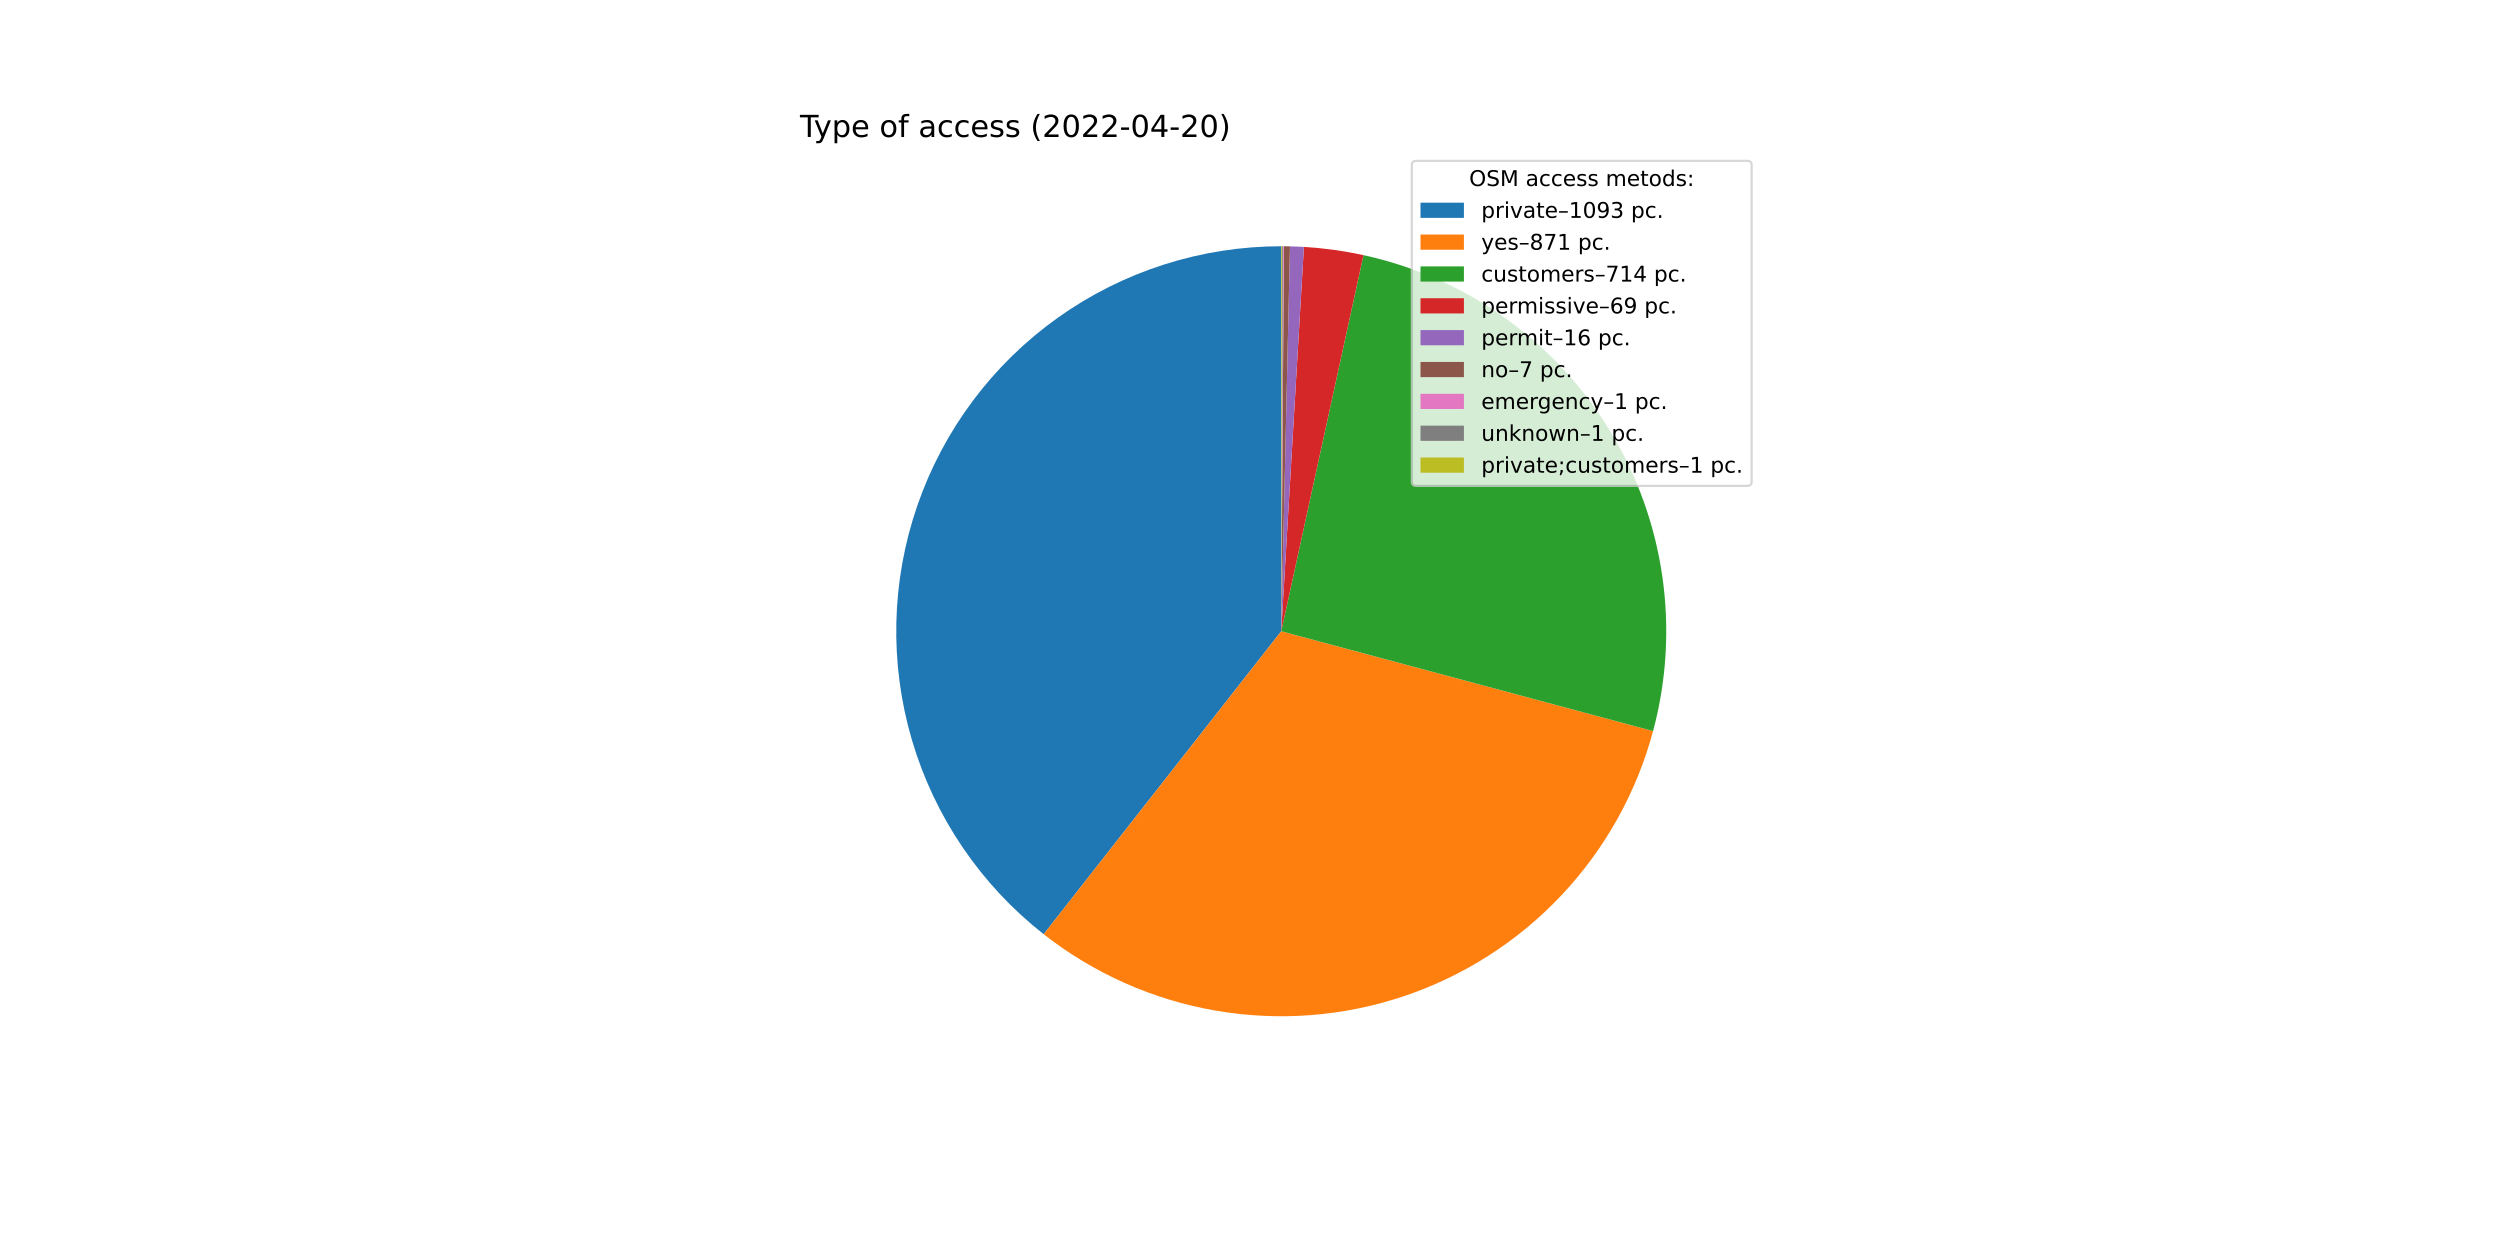
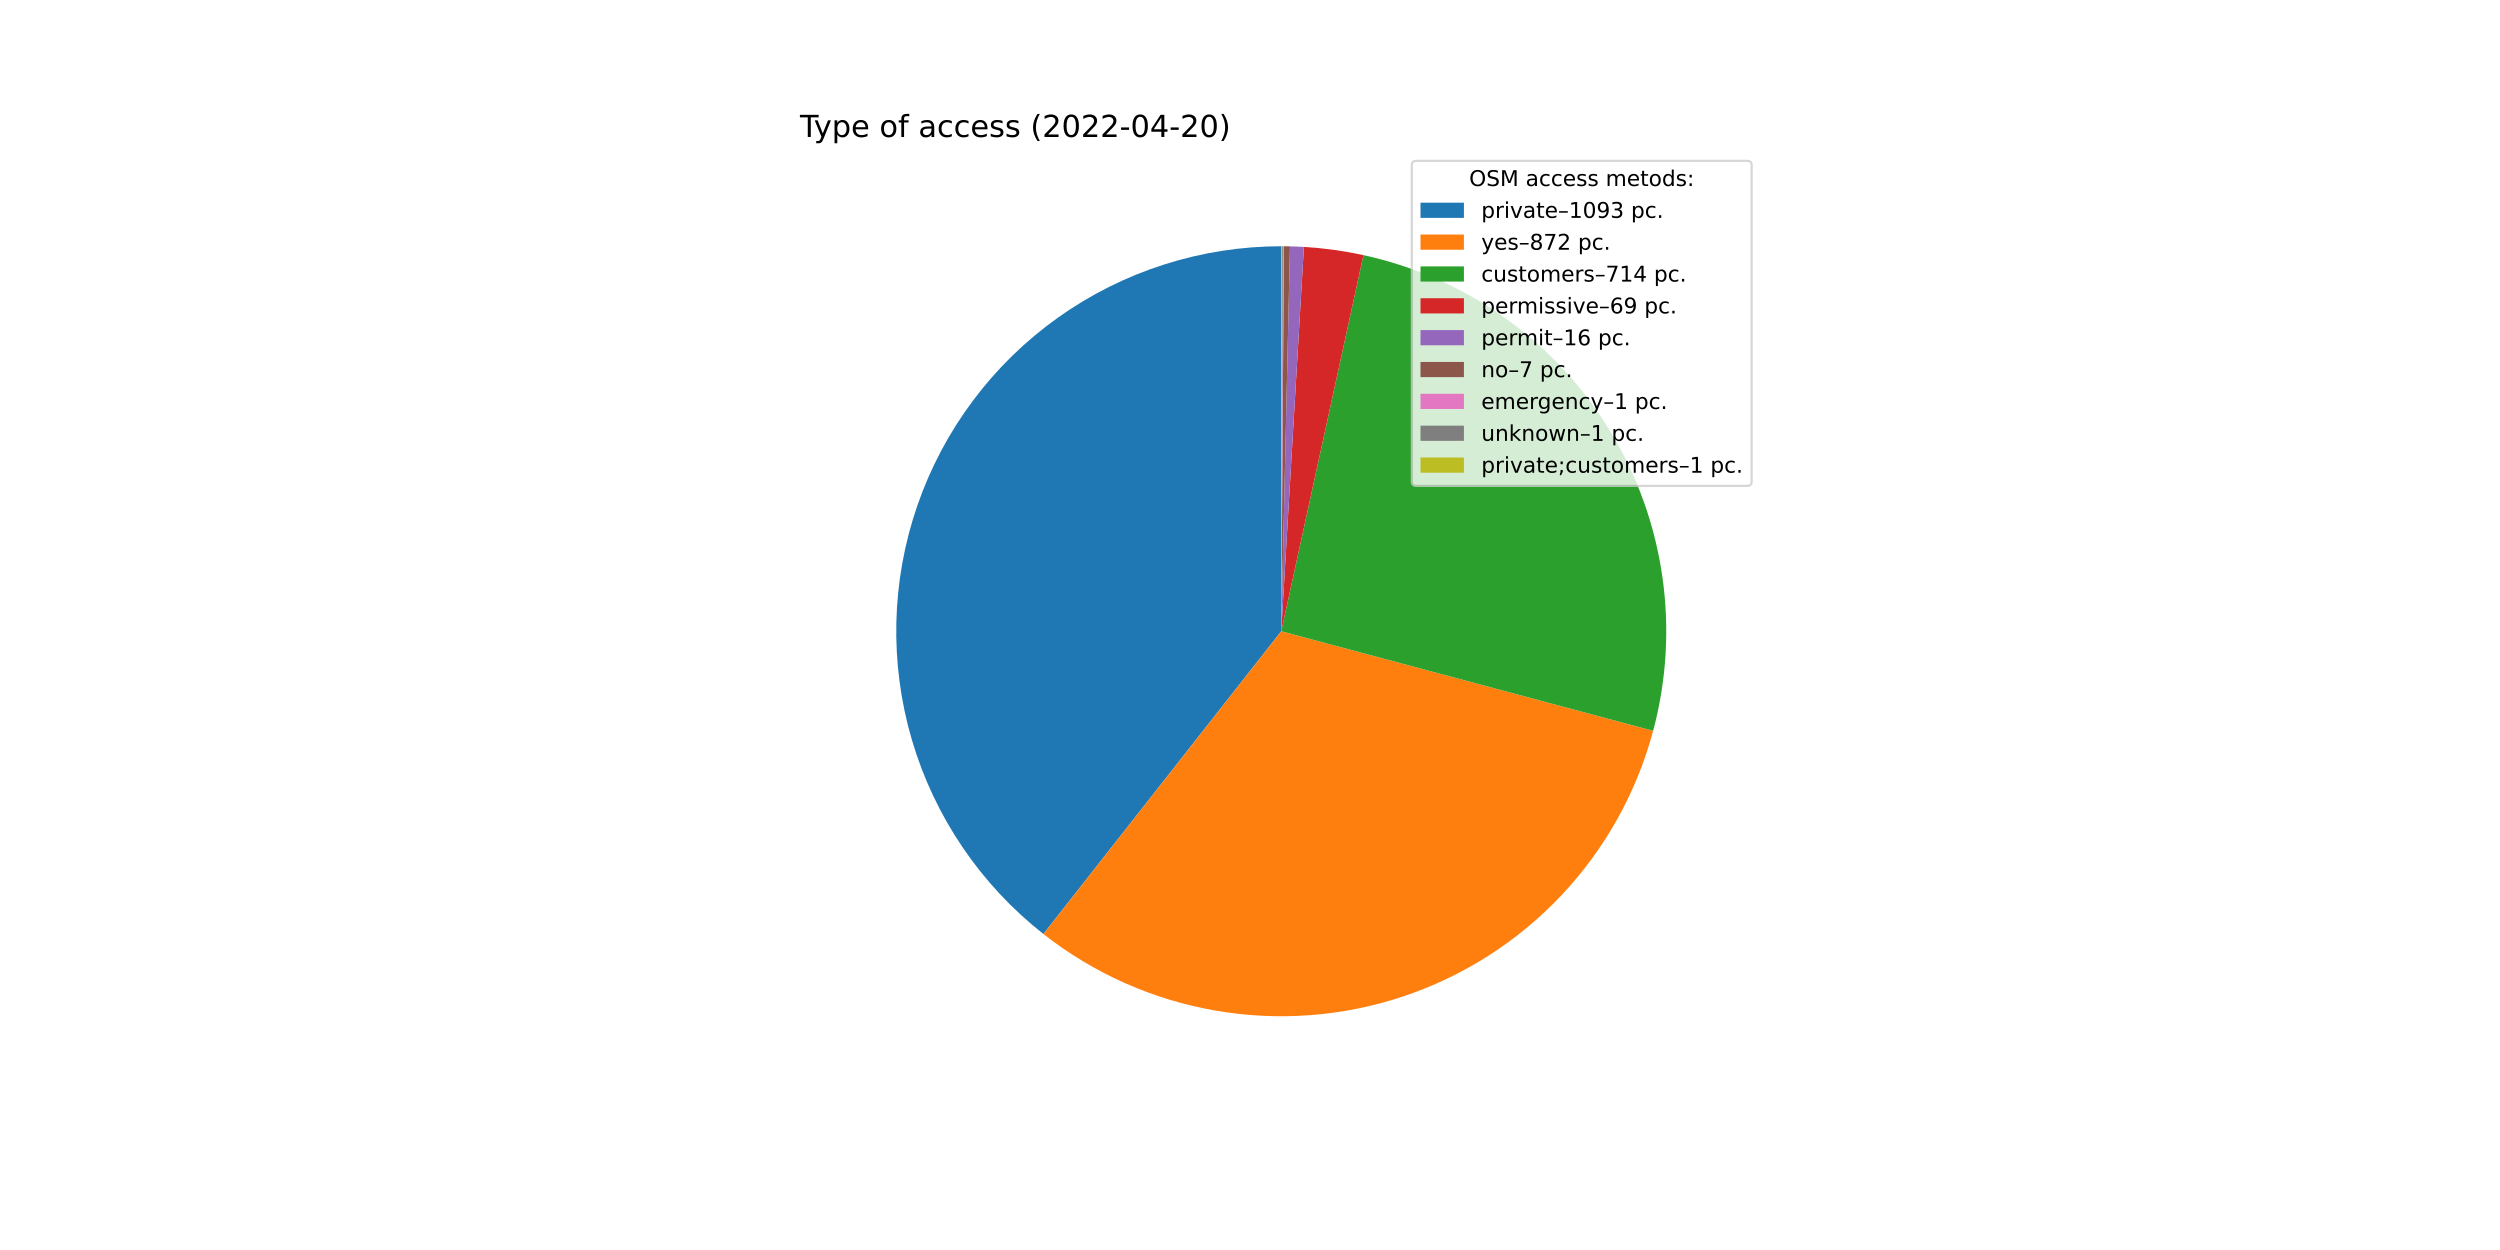
<svg xmlns="http://www.w3.org/2000/svg" xmlns:xlink="http://www.w3.org/1999/xlink" width="1152pt" height="576pt" viewBox="0 0 1152 576" version="1.1">
  <defs>
    <style type="text/css">*{stroke-linejoin: round; stroke-linecap: butt}</style>
  </defs>
  <g id="figure_1">
    <g id="patch_1">
      <path d="M 0 576  L 1152 576  L 1152 0  L 0 0  z " style="fill: #ffffff" />
    </g>
    <g id="axes_1">
      <g id="patch_2">
-         <path d="M 590.4 113.472  C 553.497 113.472 517.497 124.987 487.444 146.403  C 457.39 167.819 434.755 198.089 422.709 232.971  C 410.664 267.853 409.796 305.639 420.23 341.037  C 430.663 376.435 451.886 407.71 480.925 430.483  L 590.4 290.88  L 590.4 113.472  z " style="fill: #1f77b4" />
+         <path d="M 590.4 113.472  C 553.51 113.472 517.523 124.978 487.476 146.38  C 457.429 167.782 434.792 198.032 422.735 232.896  C 410.678 267.76 409.79 305.531 420.196 340.923  C 430.602 376.315 451.792 407.595 480.801 430.385  L 590.4 290.88  L 590.4 113.472  z " style="fill: #1f77b4" />
      </g>
      <g id="patch_3">
-         <path d="M 480.925 430.483  C 504 448.578 531.206 460.673 560.099 465.681  C 588.993 470.69 618.682 468.457 646.501 459.184  C 674.321 449.911 699.412 433.883 719.521 412.541  C 739.631 391.198 754.138 365.199 761.741 336.877  L 590.4 290.88  L 480.925 430.483  z " style="fill: #ff7f0e" />
+         <path d="M 480.801 430.385  C 503.878 448.515 531.098 460.639 560.011 465.666  C 588.925 470.693 618.639 468.468 646.482 459.191  C 674.324 449.913 699.434 433.871 719.554 412.506  C 739.674 391.141 754.181 365.113 761.772 336.764  L 590.4 290.88  L 480.801 430.385  z " style="fill: #ff7f0e" />
      </g>
      <g id="patch_4">
-         <path d="M 761.741 336.877  C 767.964 313.699 769.419 289.498 766.018 265.741  C 762.617 241.984 754.431 219.162 741.956 198.661  C 729.481 178.159 712.974 160.4 693.438 146.461  C 673.902 132.523 651.739 122.692 628.294 117.566  L 590.4 290.88  L 761.741 336.877  z " style="fill: #2ca02c" />
+         <path d="M 761.772 336.764  C 767.976 313.59 769.417 289.397 766.005 265.65  C 762.593 241.904 754.4 219.094 741.922 198.605  C 729.444 178.115 712.938 160.368 693.406 146.438  C 673.874 132.509 651.717 122.686 628.28 117.563  L 590.4 290.88  L 761.772 336.764  z " style="fill: #2ca02c" />
      </g>
      <g id="patch_5">
-         <path d="M 628.294 117.566  C 623.777 116.579 619.224 115.768 614.644 115.136  C 610.064 114.505 605.461 114.052 600.845 113.78  L 590.4 290.88  L 628.294 117.566  z " style="fill: #d62728" />
+         <path d="M 628.28 117.563  C 623.765 116.576 619.213 115.766 614.635 115.135  C 610.057 114.504 605.455 114.052 600.842 113.78  L 590.4 290.88  L 628.28 117.563  z " style="fill: #d62728" />
      </g>
      <g id="patch_6">
-         <path d="M 600.845 113.78  C 599.775 113.717 598.705 113.663 597.634 113.62  C 596.563 113.576 595.491 113.542 594.419 113.518  L 590.4 290.88  L 600.845 113.78  z " style="fill: #9467bd" />
+         <path d="M 600.842 113.78  C 599.772 113.716 598.702 113.663 597.631 113.619  C 596.56 113.576 595.489 113.542 594.418 113.518  L 590.4 290.88  L 600.842 113.78  z " style="fill: #9467bd" />
      </g>
      <g id="patch_7">
-         <path d="M 594.419 113.518  C 593.951 113.507 593.482 113.498 593.013 113.491  C 592.544 113.484 592.075 113.479 591.606 113.476  L 590.4 290.88  L 594.419 113.518  z " style="fill: #8c564b" />
+         <path d="M 594.418 113.518  C 593.949 113.507 593.481 113.498 593.012 113.491  C 592.543 113.484 592.074 113.479 591.606 113.476  L 590.4 290.88  L 594.418 113.518  z " style="fill: #8c564b" />
      </g>
      <g id="patch_8">
        <path d="M 591.606 113.476  C 591.539 113.476 591.472 113.475 591.405 113.475  C 591.338 113.474 591.271 113.474 591.204 113.474  L 590.4 290.88  L 591.606 113.476  z " style="fill: #e377c2" />
      </g>
      <g id="patch_9">
        <path d="M 591.204 113.474  C 591.137 113.474 591.07 113.473 591.003 113.473  C 590.936 113.473 590.869 113.473 590.802 113.472  L 590.4 290.88  L 591.204 113.474  z " style="fill: #7f7f7f" />
      </g>
      <g id="patch_10">
        <path d="M 590.802 113.472  C 590.735 113.472 590.668 113.472 590.601 113.472  C 590.534 113.472 590.467 113.472 590.4 113.472  L 590.4 290.88  L 590.802 113.472  z " style="fill: #bcbd22" />
      </g>
      <g id="matplotlib.axis_1" />
      <g id="matplotlib.axis_2" />
      <g id="text_1">
        <g transform="translate(368.64 63.12)scale(0.14 -0.14)">
          <defs>
            <path id="DejaVuSans-54" d="M -19 4666  L 3928 4666  L 3928 4134  L 2272 4134  L 2272 0  L 1638 0  L 1638 4134  L -19 4134  L -19 4666  z " transform="scale(0.015625)" />
            <path id="DejaVuSans-79" d="M 2059 -325  Q 1816 -950 1584 -1140  Q 1353 -1331 966 -1331  L 506 -1331  L 506 -850  L 844 -850  Q 1081 -850 1212 -737  Q 1344 -625 1503 -206  L 1606 56  L 191 3500  L 800 3500  L 1894 763  L 2988 3500  L 3597 3500  L 2059 -325  z " transform="scale(0.015625)" />
            <path id="DejaVuSans-70" d="M 1159 525  L 1159 -1331  L 581 -1331  L 581 3500  L 1159 3500  L 1159 2969  Q 1341 3281 1617 3432  Q 1894 3584 2278 3584  Q 2916 3584 3314 3078  Q 3713 2572 3713 1747  Q 3713 922 3314 415  Q 2916 -91 2278 -91  Q 1894 -91 1617 61  Q 1341 213 1159 525  z M 3116 1747  Q 3116 2381 2855 2742  Q 2594 3103 2138 3103  Q 1681 3103 1420 2742  Q 1159 2381 1159 1747  Q 1159 1113 1420 752  Q 1681 391 2138 391  Q 2594 391 2855 752  Q 3116 1113 3116 1747  z " transform="scale(0.015625)" />
            <path id="DejaVuSans-65" d="M 3597 1894  L 3597 1613  L 953 1613  Q 991 1019 1311 708  Q 1631 397 2203 397  Q 2534 397 2845 478  Q 3156 559 3463 722  L 3463 178  Q 3153 47 2828 -22  Q 2503 -91 2169 -91  Q 1331 -91 842 396  Q 353 884 353 1716  Q 353 2575 817 3079  Q 1281 3584 2069 3584  Q 2775 3584 3186 3129  Q 3597 2675 3597 1894  z M 3022 2063  Q 3016 2534 2758 2815  Q 2500 3097 2075 3097  Q 1594 3097 1305 2825  Q 1016 2553 972 2059  L 3022 2063  z " transform="scale(0.015625)" />
            <path id="DejaVuSans-20" transform="scale(0.015625)" />
            <path id="DejaVuSans-6f" d="M 1959 3097  Q 1497 3097 1228 2736  Q 959 2375 959 1747  Q 959 1119 1226 758  Q 1494 397 1959 397  Q 2419 397 2687 759  Q 2956 1122 2956 1747  Q 2956 2369 2687 2733  Q 2419 3097 1959 3097  z M 1959 3584  Q 2709 3584 3137 3096  Q 3566 2609 3566 1747  Q 3566 888 3137 398  Q 2709 -91 1959 -91  Q 1206 -91 779 398  Q 353 888 353 1747  Q 353 2609 779 3096  Q 1206 3584 1959 3584  z " transform="scale(0.015625)" />
            <path id="DejaVuSans-66" d="M 2375 4863  L 2375 4384  L 1825 4384  Q 1516 4384 1395 4259  Q 1275 4134 1275 3809  L 1275 3500  L 2222 3500  L 2222 3053  L 1275 3053  L 1275 0  L 697 0  L 697 3053  L 147 3053  L 147 3500  L 697 3500  L 697 3744  Q 697 4328 969 4595  Q 1241 4863 1831 4863  L 2375 4863  z " transform="scale(0.015625)" />
            <path id="DejaVuSans-61" d="M 2194 1759  Q 1497 1759 1228 1600  Q 959 1441 959 1056  Q 959 750 1161 570  Q 1363 391 1709 391  Q 2188 391 2477 730  Q 2766 1069 2766 1631  L 2766 1759  L 2194 1759  z M 3341 1997  L 3341 0  L 2766 0  L 2766 531  Q 2569 213 2275 61  Q 1981 -91 1556 -91  Q 1019 -91 701 211  Q 384 513 384 1019  Q 384 1609 779 1909  Q 1175 2209 1959 2209  L 2766 2209  L 2766 2266  Q 2766 2663 2505 2880  Q 2244 3097 1772 3097  Q 1472 3097 1187 3025  Q 903 2953 641 2809  L 641 3341  Q 956 3463 1253 3523  Q 1550 3584 1831 3584  Q 2591 3584 2966 3190  Q 3341 2797 3341 1997  z " transform="scale(0.015625)" />
            <path id="DejaVuSans-63" d="M 3122 3366  L 3122 2828  Q 2878 2963 2633 3030  Q 2388 3097 2138 3097  Q 1578 3097 1268 2742  Q 959 2388 959 1747  Q 959 1106 1268 751  Q 1578 397 2138 397  Q 2388 397 2633 464  Q 2878 531 3122 666  L 3122 134  Q 2881 22 2623 -34  Q 2366 -91 2075 -91  Q 1284 -91 818 406  Q 353 903 353 1747  Q 353 2603 823 3093  Q 1294 3584 2113 3584  Q 2378 3584 2631 3529  Q 2884 3475 3122 3366  z " transform="scale(0.015625)" />
            <path id="DejaVuSans-73" d="M 2834 3397  L 2834 2853  Q 2591 2978 2328 3040  Q 2066 3103 1784 3103  Q 1356 3103 1142 2972  Q 928 2841 928 2578  Q 928 2378 1081 2264  Q 1234 2150 1697 2047  L 1894 2003  Q 2506 1872 2764 1633  Q 3022 1394 3022 966  Q 3022 478 2636 193  Q 2250 -91 1575 -91  Q 1294 -91 989 -36  Q 684 19 347 128  L 347 722  Q 666 556 975 473  Q 1284 391 1588 391  Q 1994 391 2212 530  Q 2431 669 2431 922  Q 2431 1156 2273 1281  Q 2116 1406 1581 1522  L 1381 1569  Q 847 1681 609 1914  Q 372 2147 372 2553  Q 372 3047 722 3315  Q 1072 3584 1716 3584  Q 2034 3584 2315 3537  Q 2597 3491 2834 3397  z " transform="scale(0.015625)" />
            <path id="DejaVuSans-28" d="M 1984 4856  Q 1566 4138 1362 3434  Q 1159 2731 1159 2009  Q 1159 1288 1364 580  Q 1569 -128 1984 -844  L 1484 -844  Q 1016 -109 783 600  Q 550 1309 550 2009  Q 550 2706 781 3412  Q 1013 4119 1484 4856  L 1984 4856  z " transform="scale(0.015625)" />
            <path id="DejaVuSans-32" d="M 1228 531  L 3431 531  L 3431 0  L 469 0  L 469 531  Q 828 903 1448 1529  Q 2069 2156 2228 2338  Q 2531 2678 2651 2914  Q 2772 3150 2772 3378  Q 2772 3750 2511 3984  Q 2250 4219 1831 4219  Q 1534 4219 1204 4116  Q 875 4013 500 3803  L 500 4441  Q 881 4594 1212 4672  Q 1544 4750 1819 4750  Q 2544 4750 2975 4387  Q 3406 4025 3406 3419  Q 3406 3131 3298 2873  Q 3191 2616 2906 2266  Q 2828 2175 2409 1742  Q 1991 1309 1228 531  z " transform="scale(0.015625)" />
            <path id="DejaVuSans-30" d="M 2034 4250  Q 1547 4250 1301 3770  Q 1056 3291 1056 2328  Q 1056 1369 1301 889  Q 1547 409 2034 409  Q 2525 409 2770 889  Q 3016 1369 3016 2328  Q 3016 3291 2770 3770  Q 2525 4250 2034 4250  z M 2034 4750  Q 2819 4750 3233 4129  Q 3647 3509 3647 2328  Q 3647 1150 3233 529  Q 2819 -91 2034 -91  Q 1250 -91 836 529  Q 422 1150 422 2328  Q 422 3509 836 4129  Q 1250 4750 2034 4750  z " transform="scale(0.015625)" />
            <path id="DejaVuSans-2d" d="M 313 2009  L 1997 2009  L 1997 1497  L 313 1497  L 313 2009  z " transform="scale(0.015625)" />
            <path id="DejaVuSans-34" d="M 2419 4116  L 825 1625  L 2419 1625  L 2419 4116  z M 2253 4666  L 3047 4666  L 3047 1625  L 3713 1625  L 3713 1100  L 3047 1100  L 3047 0  L 2419 0  L 2419 1100  L 313 1100  L 313 1709  L 2253 4666  z " transform="scale(0.015625)" />
            <path id="DejaVuSans-29" d="M 513 4856  L 1013 4856  Q 1481 4119 1714 3412  Q 1947 2706 1947 2009  Q 1947 1309 1714 600  Q 1481 -109 1013 -844  L 513 -844  Q 928 -128 1133 580  Q 1338 1288 1338 2009  Q 1338 2731 1133 3434  Q 928 4138 513 4856  z " transform="scale(0.015625)" />
          </defs>
          <use xlink:href="#DejaVuSans-54" />
          <use xlink:href="#DejaVuSans-79" x="45.459" />
          <use xlink:href="#DejaVuSans-70" x="104.639" />
          <use xlink:href="#DejaVuSans-65" x="168.115" />
          <use xlink:href="#DejaVuSans-20" x="229.639" />
          <use xlink:href="#DejaVuSans-6f" x="261.426" />
          <use xlink:href="#DejaVuSans-66" x="322.607" />
          <use xlink:href="#DejaVuSans-20" x="357.812" />
          <use xlink:href="#DejaVuSans-61" x="389.6" />
          <use xlink:href="#DejaVuSans-63" x="450.879" />
          <use xlink:href="#DejaVuSans-63" x="505.859" />
          <use xlink:href="#DejaVuSans-65" x="560.84" />
          <use xlink:href="#DejaVuSans-73" x="622.363" />
          <use xlink:href="#DejaVuSans-73" x="674.463" />
          <use xlink:href="#DejaVuSans-20" x="726.562" />
          <use xlink:href="#DejaVuSans-28" x="758.35" />
          <use xlink:href="#DejaVuSans-32" x="797.363" />
          <use xlink:href="#DejaVuSans-30" x="860.986" />
          <use xlink:href="#DejaVuSans-32" x="924.609" />
          <use xlink:href="#DejaVuSans-32" x="988.232" />
          <use xlink:href="#DejaVuSans-2d" x="1051.855" />
          <use xlink:href="#DejaVuSans-30" x="1087.939" />
          <use xlink:href="#DejaVuSans-34" x="1151.562" />
          <use xlink:href="#DejaVuSans-2d" x="1215.186" />
          <use xlink:href="#DejaVuSans-32" x="1251.27" />
          <use xlink:href="#DejaVuSans-30" x="1314.893" />
          <use xlink:href="#DejaVuSans-29" x="1378.516" />
        </g>
      </g>
      <g id="legend_1">
        <g id="patch_11">
          <path d="M 652.569 223.901  L 805.16 223.901  Q 807.16 223.901 807.16 221.901  L 807.16 76.12  Q 807.16 74.12 805.16 74.12  L 652.569 74.12  Q 650.569 74.12 650.569 76.12  L 650.569 221.901  Q 650.569 223.901 652.569 223.901  z " style="fill: #ffffff; opacity: 0.8; stroke: #cccccc; stroke-linejoin: miter" />
        </g>
        <g id="text_2">
          <g transform="translate(676.9842 85.71844)scale(0.1 -0.1)">
            <defs>
              <path id="DejaVuSans-4f" d="M 2522 4238  Q 1834 4238 1429 3725  Q 1025 3213 1025 2328  Q 1025 1447 1429 934  Q 1834 422 2522 422  Q 3209 422 3611 934  Q 4013 1447 4013 2328  Q 4013 3213 3611 3725  Q 3209 4238 2522 4238  z M 2522 4750  Q 3503 4750 4090 4092  Q 4678 3434 4678 2328  Q 4678 1225 4090 567  Q 3503 -91 2522 -91  Q 1538 -91 948 565  Q 359 1222 359 2328  Q 359 3434 948 4092  Q 1538 4750 2522 4750  z " transform="scale(0.015625)" />
              <path id="DejaVuSans-53" d="M 3425 4513  L 3425 3897  Q 3066 4069 2747 4153  Q 2428 4238 2131 4238  Q 1616 4238 1336 4038  Q 1056 3838 1056 3469  Q 1056 3159 1242 3001  Q 1428 2844 1947 2747  L 2328 2669  Q 3034 2534 3370 2195  Q 3706 1856 3706 1288  Q 3706 609 3251 259  Q 2797 -91 1919 -91  Q 1588 -91 1214 -16  Q 841 59 441 206  L 441 856  Q 825 641 1194 531  Q 1563 422 1919 422  Q 2459 422 2753 634  Q 3047 847 3047 1241  Q 3047 1584 2836 1778  Q 2625 1972 2144 2069  L 1759 2144  Q 1053 2284 737 2584  Q 422 2884 422 3419  Q 422 4038 858 4394  Q 1294 4750 2059 4750  Q 2388 4750 2728 4690  Q 3069 4631 3425 4513  z " transform="scale(0.015625)" />
              <path id="DejaVuSans-4d" d="M 628 4666  L 1569 4666  L 2759 1491  L 3956 4666  L 4897 4666  L 4897 0  L 4281 0  L 4281 4097  L 3078 897  L 2444 897  L 1241 4097  L 1241 0  L 628 0  L 628 4666  z " transform="scale(0.015625)" />
              <path id="DejaVuSans-6d" d="M 3328 2828  Q 3544 3216 3844 3400  Q 4144 3584 4550 3584  Q 5097 3584 5394 3201  Q 5691 2819 5691 2113  L 5691 0  L 5113 0  L 5113 2094  Q 5113 2597 4934 2840  Q 4756 3084 4391 3084  Q 3944 3084 3684 2787  Q 3425 2491 3425 1978  L 3425 0  L 2847 0  L 2847 2094  Q 2847 2600 2669 2842  Q 2491 3084 2119 3084  Q 1678 3084 1418 2786  Q 1159 2488 1159 1978  L 1159 0  L 581 0  L 581 3500  L 1159 3500  L 1159 2956  Q 1356 3278 1631 3431  Q 1906 3584 2284 3584  Q 2666 3584 2933 3390  Q 3200 3197 3328 2828  z " transform="scale(0.015625)" />
              <path id="DejaVuSans-74" d="M 1172 4494  L 1172 3500  L 2356 3500  L 2356 3053  L 1172 3053  L 1172 1153  Q 1172 725 1289 603  Q 1406 481 1766 481  L 2356 481  L 2356 0  L 1766 0  Q 1100 0 847 248  Q 594 497 594 1153  L 594 3053  L 172 3053  L 172 3500  L 594 3500  L 594 4494  L 1172 4494  z " transform="scale(0.015625)" />
              <path id="DejaVuSans-64" d="M 2906 2969  L 2906 4863  L 3481 4863  L 3481 0  L 2906 0  L 2906 525  Q 2725 213 2448 61  Q 2172 -91 1784 -91  Q 1150 -91 751 415  Q 353 922 353 1747  Q 353 2572 751 3078  Q 1150 3584 1784 3584  Q 2172 3584 2448 3432  Q 2725 3281 2906 2969  z M 947 1747  Q 947 1113 1208 752  Q 1469 391 1925 391  Q 2381 391 2643 752  Q 2906 1113 2906 1747  Q 2906 2381 2643 2742  Q 2381 3103 1925 3103  Q 1469 3103 1208 2742  Q 947 2381 947 1747  z " transform="scale(0.015625)" />
              <path id="DejaVuSans-3a" d="M 750 794  L 1409 794  L 1409 0  L 750 0  L 750 794  z M 750 3309  L 1409 3309  L 1409 2516  L 750 2516  L 750 3309  z " transform="scale(0.015625)" />
            </defs>
            <use xlink:href="#DejaVuSans-4f" />
            <use xlink:href="#DejaVuSans-53" x="78.711" />
            <use xlink:href="#DejaVuSans-4d" x="142.188" />
            <use xlink:href="#DejaVuSans-20" x="228.467" />
            <use xlink:href="#DejaVuSans-61" x="260.254" />
            <use xlink:href="#DejaVuSans-63" x="321.533" />
            <use xlink:href="#DejaVuSans-63" x="376.514" />
            <use xlink:href="#DejaVuSans-65" x="431.494" />
            <use xlink:href="#DejaVuSans-73" x="493.018" />
            <use xlink:href="#DejaVuSans-73" x="545.117" />
            <use xlink:href="#DejaVuSans-20" x="597.217" />
            <use xlink:href="#DejaVuSans-6d" x="629.004" />
            <use xlink:href="#DejaVuSans-65" x="726.416" />
            <use xlink:href="#DejaVuSans-74" x="787.939" />
            <use xlink:href="#DejaVuSans-6f" x="827.148" />
            <use xlink:href="#DejaVuSans-64" x="888.33" />
            <use xlink:href="#DejaVuSans-73" x="951.807" />
            <use xlink:href="#DejaVuSans-3a" x="1003.906" />
          </g>
        </g>
        <g id="patch_12">
          <path d="M 654.569 100.397  L 674.569 100.397  L 674.569 93.397  L 654.569 93.397  z " style="fill: #1f77b4" />
        </g>
        <g id="text_3">
          <g transform="translate(682.5694 100.3966)scale(0.1 -0.1)">
            <defs>
              <path id="DejaVuSans-72" d="M 2631 2963  Q 2534 3019 2420 3045  Q 2306 3072 2169 3072  Q 1681 3072 1420 2755  Q 1159 2438 1159 1844  L 1159 0  L 581 0  L 581 3500  L 1159 3500  L 1159 2956  Q 1341 3275 1631 3429  Q 1922 3584 2338 3584  Q 2397 3584 2469 3576  Q 2541 3569 2628 3553  L 2631 2963  z " transform="scale(0.015625)" />
              <path id="DejaVuSans-69" d="M 603 3500  L 1178 3500  L 1178 0  L 603 0  L 603 3500  z M 603 4863  L 1178 4863  L 1178 4134  L 603 4134  L 603 4863  z " transform="scale(0.015625)" />
              <path id="DejaVuSans-76" d="M 191 3500  L 800 3500  L 1894 563  L 2988 3500  L 3597 3500  L 2284 0  L 1503 0  L 191 3500  z " transform="scale(0.015625)" />
              <path id="DejaVuSans-2013" d="M 313 1978  L 2888 1978  L 2888 1528  L 313 1528  L 313 1978  z " transform="scale(0.015625)" />
              <path id="DejaVuSans-31" d="M 794 531  L 1825 531  L 1825 4091  L 703 3866  L 703 4441  L 1819 4666  L 2450 4666  L 2450 531  L 3481 531  L 3481 0  L 794 0  L 794 531  z " transform="scale(0.015625)" />
              <path id="DejaVuSans-39" d="M 703 97  L 703 672  Q 941 559 1184 500  Q 1428 441 1663 441  Q 2288 441 2617 861  Q 2947 1281 2994 2138  Q 2813 1869 2534 1725  Q 2256 1581 1919 1581  Q 1219 1581 811 2004  Q 403 2428 403 3163  Q 403 3881 828 4315  Q 1253 4750 1959 4750  Q 2769 4750 3195 4129  Q 3622 3509 3622 2328  Q 3622 1225 3098 567  Q 2575 -91 1691 -91  Q 1453 -91 1209 -44  Q 966 3 703 97  z M 1959 2075  Q 2384 2075 2632 2365  Q 2881 2656 2881 3163  Q 2881 3666 2632 3958  Q 2384 4250 1959 4250  Q 1534 4250 1286 3958  Q 1038 3666 1038 3163  Q 1038 2656 1286 2365  Q 1534 2075 1959 2075  z " transform="scale(0.015625)" />
              <path id="DejaVuSans-33" d="M 2597 2516  Q 3050 2419 3304 2112  Q 3559 1806 3559 1356  Q 3559 666 3084 287  Q 2609 -91 1734 -91  Q 1441 -91 1130 -33  Q 819 25 488 141  L 488 750  Q 750 597 1062 519  Q 1375 441 1716 441  Q 2309 441 2620 675  Q 2931 909 2931 1356  Q 2931 1769 2642 2001  Q 2353 2234 1838 2234  L 1294 2234  L 1294 2753  L 1863 2753  Q 2328 2753 2575 2939  Q 2822 3125 2822 3475  Q 2822 3834 2567 4026  Q 2313 4219 1838 4219  Q 1578 4219 1281 4162  Q 984 4106 628 3988  L 628 4550  Q 988 4650 1302 4700  Q 1616 4750 1894 4750  Q 2613 4750 3031 4423  Q 3450 4097 3450 3541  Q 3450 3153 3228 2886  Q 3006 2619 2597 2516  z " transform="scale(0.015625)" />
              <path id="DejaVuSans-2e" d="M 684 794  L 1344 794  L 1344 0  L 684 0  L 684 794  z " transform="scale(0.015625)" />
            </defs>
            <use xlink:href="#DejaVuSans-70" />
            <use xlink:href="#DejaVuSans-72" x="63.477" />
            <use xlink:href="#DejaVuSans-69" x="104.59" />
            <use xlink:href="#DejaVuSans-76" x="132.373" />
            <use xlink:href="#DejaVuSans-61" x="191.553" />
            <use xlink:href="#DejaVuSans-74" x="252.832" />
            <use xlink:href="#DejaVuSans-65" x="292.041" />
            <use xlink:href="#DejaVuSans-2013" x="353.564" />
            <use xlink:href="#DejaVuSans-31" x="403.564" />
            <use xlink:href="#DejaVuSans-30" x="467.188" />
            <use xlink:href="#DejaVuSans-39" x="530.811" />
            <use xlink:href="#DejaVuSans-33" x="594.434" />
            <use xlink:href="#DejaVuSans-20" x="658.057" />
            <use xlink:href="#DejaVuSans-70" x="689.844" />
            <use xlink:href="#DejaVuSans-63" x="753.32" />
            <use xlink:href="#DejaVuSans-2e" x="808.301" />
          </g>
        </g>
        <g id="patch_13">
          <path d="M 654.569 115.075  L 674.569 115.075  L 674.569 108.075  L 654.569 108.075  z " style="fill: #ff7f0e" />
        </g>
        <g id="text_4">
          <g transform="translate(682.5694 115.0747)scale(0.1 -0.1)">
            <defs>
              <path id="DejaVuSans-38" d="M 2034 2216  Q 1584 2216 1326 1975  Q 1069 1734 1069 1313  Q 1069 891 1326 650  Q 1584 409 2034 409  Q 2484 409 2743 651  Q 3003 894 3003 1313  Q 3003 1734 2745 1975  Q 2488 2216 2034 2216  z M 1403 2484  Q 997 2584 770 2862  Q 544 3141 544 3541  Q 544 4100 942 4425  Q 1341 4750 2034 4750  Q 2731 4750 3128 4425  Q 3525 4100 3525 3541  Q 3525 3141 3298 2862  Q 3072 2584 2669 2484  Q 3125 2378 3379 2068  Q 3634 1759 3634 1313  Q 3634 634 3220 271  Q 2806 -91 2034 -91  Q 1263 -91 848 271  Q 434 634 434 1313  Q 434 1759 690 2068  Q 947 2378 1403 2484  z M 1172 3481  Q 1172 3119 1398 2916  Q 1625 2713 2034 2713  Q 2441 2713 2670 2916  Q 2900 3119 2900 3481  Q 2900 3844 2670 4047  Q 2441 4250 2034 4250  Q 1625 4250 1398 4047  Q 1172 3844 1172 3481  z " transform="scale(0.015625)" />
              <path id="DejaVuSans-37" d="M 525 4666  L 3525 4666  L 3525 4397  L 1831 0  L 1172 0  L 2766 4134  L 525 4134  L 525 4666  z " transform="scale(0.015625)" />
            </defs>
            <use xlink:href="#DejaVuSans-79" />
            <use xlink:href="#DejaVuSans-65" x="59.18" />
            <use xlink:href="#DejaVuSans-73" x="120.703" />
            <use xlink:href="#DejaVuSans-2013" x="172.803" />
            <use xlink:href="#DejaVuSans-38" x="222.803" />
            <use xlink:href="#DejaVuSans-37" x="286.426" />
-             <use xlink:href="#DejaVuSans-31" x="350.049" />
+             <use xlink:href="#DejaVuSans-32" x="350.049" />
            <use xlink:href="#DejaVuSans-20" x="413.672" />
            <use xlink:href="#DejaVuSans-70" x="445.459" />
            <use xlink:href="#DejaVuSans-63" x="508.936" />
            <use xlink:href="#DejaVuSans-2e" x="563.916" />
          </g>
        </g>
        <g id="patch_14">
          <path d="M 654.569 129.753  L 674.569 129.753  L 674.569 122.753  L 654.569 122.753  z " style="fill: #2ca02c" />
        </g>
        <g id="text_5">
          <g transform="translate(682.5694 129.7528)scale(0.1 -0.1)">
            <defs>
              <path id="DejaVuSans-75" d="M 544 1381  L 544 3500  L 1119 3500  L 1119 1403  Q 1119 906 1312 657  Q 1506 409 1894 409  Q 2359 409 2629 706  Q 2900 1003 2900 1516  L 2900 3500  L 3475 3500  L 3475 0  L 2900 0  L 2900 538  Q 2691 219 2414 64  Q 2138 -91 1772 -91  Q 1169 -91 856 284  Q 544 659 544 1381  z M 1991 3584  L 1991 3584  z " transform="scale(0.015625)" />
            </defs>
            <use xlink:href="#DejaVuSans-63" />
            <use xlink:href="#DejaVuSans-75" x="54.98" />
            <use xlink:href="#DejaVuSans-73" x="118.359" />
            <use xlink:href="#DejaVuSans-74" x="170.459" />
            <use xlink:href="#DejaVuSans-6f" x="209.668" />
            <use xlink:href="#DejaVuSans-6d" x="270.85" />
            <use xlink:href="#DejaVuSans-65" x="368.262" />
            <use xlink:href="#DejaVuSans-72" x="429.785" />
            <use xlink:href="#DejaVuSans-73" x="470.898" />
            <use xlink:href="#DejaVuSans-2013" x="522.998" />
            <use xlink:href="#DejaVuSans-37" x="572.998" />
            <use xlink:href="#DejaVuSans-31" x="636.621" />
            <use xlink:href="#DejaVuSans-34" x="700.244" />
            <use xlink:href="#DejaVuSans-20" x="763.867" />
            <use xlink:href="#DejaVuSans-70" x="795.654" />
            <use xlink:href="#DejaVuSans-63" x="859.131" />
            <use xlink:href="#DejaVuSans-2e" x="914.111" />
          </g>
        </g>
        <g id="patch_15">
          <path d="M 654.569 144.431  L 674.569 144.431  L 674.569 137.431  L 654.569 137.431  z " style="fill: #d62728" />
        </g>
        <g id="text_6">
          <g transform="translate(682.5694 144.4309)scale(0.1 -0.1)">
            <defs>
              <path id="DejaVuSans-36" d="M 2113 2584  Q 1688 2584 1439 2293  Q 1191 2003 1191 1497  Q 1191 994 1439 701  Q 1688 409 2113 409  Q 2538 409 2786 701  Q 3034 994 3034 1497  Q 3034 2003 2786 2293  Q 2538 2584 2113 2584  z M 3366 4563  L 3366 3988  Q 3128 4100 2886 4159  Q 2644 4219 2406 4219  Q 1781 4219 1451 3797  Q 1122 3375 1075 2522  Q 1259 2794 1537 2939  Q 1816 3084 2150 3084  Q 2853 3084 3261 2657  Q 3669 2231 3669 1497  Q 3669 778 3244 343  Q 2819 -91 2113 -91  Q 1303 -91 875 529  Q 447 1150 447 2328  Q 447 3434 972 4092  Q 1497 4750 2381 4750  Q 2619 4750 2861 4703  Q 3103 4656 3366 4563  z " transform="scale(0.015625)" />
            </defs>
            <use xlink:href="#DejaVuSans-70" />
            <use xlink:href="#DejaVuSans-65" x="63.477" />
            <use xlink:href="#DejaVuSans-72" x="125" />
            <use xlink:href="#DejaVuSans-6d" x="164.363" />
            <use xlink:href="#DejaVuSans-69" x="261.775" />
            <use xlink:href="#DejaVuSans-73" x="289.559" />
            <use xlink:href="#DejaVuSans-73" x="341.658" />
            <use xlink:href="#DejaVuSans-69" x="393.758" />
            <use xlink:href="#DejaVuSans-76" x="421.541" />
            <use xlink:href="#DejaVuSans-65" x="480.721" />
            <use xlink:href="#DejaVuSans-2013" x="542.244" />
            <use xlink:href="#DejaVuSans-36" x="592.244" />
            <use xlink:href="#DejaVuSans-39" x="655.867" />
            <use xlink:href="#DejaVuSans-20" x="719.49" />
            <use xlink:href="#DejaVuSans-70" x="751.277" />
            <use xlink:href="#DejaVuSans-63" x="814.754" />
            <use xlink:href="#DejaVuSans-2e" x="869.734" />
          </g>
        </g>
        <g id="patch_16">
          <path d="M 654.569 159.109  L 674.569 159.109  L 674.569 152.109  L 654.569 152.109  z " style="fill: #9467bd" />
        </g>
        <g id="text_7">
          <g transform="translate(682.5694 159.1091)scale(0.1 -0.1)">
            <use xlink:href="#DejaVuSans-70" />
            <use xlink:href="#DejaVuSans-65" x="63.477" />
            <use xlink:href="#DejaVuSans-72" x="125" />
            <use xlink:href="#DejaVuSans-6d" x="164.363" />
            <use xlink:href="#DejaVuSans-69" x="261.775" />
            <use xlink:href="#DejaVuSans-74" x="289.559" />
            <use xlink:href="#DejaVuSans-2013" x="328.768" />
            <use xlink:href="#DejaVuSans-31" x="378.768" />
            <use xlink:href="#DejaVuSans-36" x="442.391" />
            <use xlink:href="#DejaVuSans-20" x="506.014" />
            <use xlink:href="#DejaVuSans-70" x="537.801" />
            <use xlink:href="#DejaVuSans-63" x="601.277" />
            <use xlink:href="#DejaVuSans-2e" x="656.258" />
          </g>
        </g>
        <g id="patch_17">
          <path d="M 654.569 173.787  L 674.569 173.787  L 674.569 166.787  L 654.569 166.787  z " style="fill: #8c564b" />
        </g>
        <g id="text_8">
          <g transform="translate(682.5694 173.7872)scale(0.1 -0.1)">
            <defs>
              <path id="DejaVuSans-6e" d="M 3513 2113  L 3513 0  L 2938 0  L 2938 2094  Q 2938 2591 2744 2837  Q 2550 3084 2163 3084  Q 1697 3084 1428 2787  Q 1159 2491 1159 1978  L 1159 0  L 581 0  L 581 3500  L 1159 3500  L 1159 2956  Q 1366 3272 1645 3428  Q 1925 3584 2291 3584  Q 2894 3584 3203 3211  Q 3513 2838 3513 2113  z " transform="scale(0.015625)" />
            </defs>
            <use xlink:href="#DejaVuSans-6e" />
            <use xlink:href="#DejaVuSans-6f" x="63.379" />
            <use xlink:href="#DejaVuSans-2013" x="124.561" />
            <use xlink:href="#DejaVuSans-37" x="174.561" />
            <use xlink:href="#DejaVuSans-20" x="238.184" />
            <use xlink:href="#DejaVuSans-70" x="269.971" />
            <use xlink:href="#DejaVuSans-63" x="333.447" />
            <use xlink:href="#DejaVuSans-2e" x="388.428" />
          </g>
        </g>
        <g id="patch_18">
          <path d="M 654.569 188.465  L 674.569 188.465  L 674.569 181.465  L 654.569 181.465  z " style="fill: #e377c2" />
        </g>
        <g id="text_9">
          <g transform="translate(682.5694 188.4653)scale(0.1 -0.1)">
            <defs>
              <path id="DejaVuSans-67" d="M 2906 1791  Q 2906 2416 2648 2759  Q 2391 3103 1925 3103  Q 1463 3103 1205 2759  Q 947 2416 947 1791  Q 947 1169 1205 825  Q 1463 481 1925 481  Q 2391 481 2648 825  Q 2906 1169 2906 1791  z M 3481 434  Q 3481 -459 3084 -895  Q 2688 -1331 1869 -1331  Q 1566 -1331 1297 -1286  Q 1028 -1241 775 -1147  L 775 -588  Q 1028 -725 1275 -790  Q 1522 -856 1778 -856  Q 2344 -856 2625 -561  Q 2906 -266 2906 331  L 2906 616  Q 2728 306 2450 153  Q 2172 0 1784 0  Q 1141 0 747 490  Q 353 981 353 1791  Q 353 2603 747 3093  Q 1141 3584 1784 3584  Q 2172 3584 2450 3431  Q 2728 3278 2906 2969  L 2906 3500  L 3481 3500  L 3481 434  z " transform="scale(0.015625)" />
            </defs>
            <use xlink:href="#DejaVuSans-65" />
            <use xlink:href="#DejaVuSans-6d" x="61.523" />
            <use xlink:href="#DejaVuSans-65" x="158.936" />
            <use xlink:href="#DejaVuSans-72" x="220.459" />
            <use xlink:href="#DejaVuSans-67" x="259.822" />
            <use xlink:href="#DejaVuSans-65" x="323.299" />
            <use xlink:href="#DejaVuSans-6e" x="384.822" />
            <use xlink:href="#DejaVuSans-63" x="448.201" />
            <use xlink:href="#DejaVuSans-79" x="503.182" />
            <use xlink:href="#DejaVuSans-2013" x="562.361" />
            <use xlink:href="#DejaVuSans-31" x="612.361" />
            <use xlink:href="#DejaVuSans-20" x="675.984" />
            <use xlink:href="#DejaVuSans-70" x="707.771" />
            <use xlink:href="#DejaVuSans-63" x="771.248" />
            <use xlink:href="#DejaVuSans-2e" x="826.229" />
          </g>
        </g>
        <g id="patch_19">
          <path d="M 654.569 203.143  L 674.569 203.143  L 674.569 196.143  L 654.569 196.143  z " style="fill: #7f7f7f" />
        </g>
        <g id="text_10">
          <g transform="translate(682.5694 203.1434)scale(0.1 -0.1)">
            <defs>
              <path id="DejaVuSans-6b" d="M 581 4863  L 1159 4863  L 1159 1991  L 2875 3500  L 3609 3500  L 1753 1863  L 3688 0  L 2938 0  L 1159 1709  L 1159 0  L 581 0  L 581 4863  z " transform="scale(0.015625)" />
              <path id="DejaVuSans-77" d="M 269 3500  L 844 3500  L 1563 769  L 2278 3500  L 2956 3500  L 3675 769  L 4391 3500  L 4966 3500  L 4050 0  L 3372 0  L 2619 2869  L 1863 0  L 1184 0  L 269 3500  z " transform="scale(0.015625)" />
            </defs>
            <use xlink:href="#DejaVuSans-75" />
            <use xlink:href="#DejaVuSans-6e" x="63.379" />
            <use xlink:href="#DejaVuSans-6b" x="126.758" />
            <use xlink:href="#DejaVuSans-6e" x="184.668" />
            <use xlink:href="#DejaVuSans-6f" x="248.047" />
            <use xlink:href="#DejaVuSans-77" x="309.229" />
            <use xlink:href="#DejaVuSans-6e" x="391.016" />
            <use xlink:href="#DejaVuSans-2013" x="454.395" />
            <use xlink:href="#DejaVuSans-31" x="504.395" />
            <use xlink:href="#DejaVuSans-20" x="568.018" />
            <use xlink:href="#DejaVuSans-70" x="599.805" />
            <use xlink:href="#DejaVuSans-63" x="663.281" />
            <use xlink:href="#DejaVuSans-2e" x="718.262" />
          </g>
        </g>
        <g id="patch_20">
          <path d="M 654.569 217.822  L 674.569 217.822  L 674.569 210.822  L 654.569 210.822  z " style="fill: #bcbd22" />
        </g>
        <g id="text_11">
          <g transform="translate(682.5694 217.8216)scale(0.1 -0.1)">
            <defs>
              <path id="DejaVuSans-3b" d="M 750 3309  L 1409 3309  L 1409 2516  L 750 2516  L 750 3309  z M 750 794  L 1409 794  L 1409 256  L 897 -744  L 494 -744  L 750 256  L 750 794  z " transform="scale(0.015625)" />
            </defs>
            <use xlink:href="#DejaVuSans-70" />
            <use xlink:href="#DejaVuSans-72" x="63.477" />
            <use xlink:href="#DejaVuSans-69" x="104.59" />
            <use xlink:href="#DejaVuSans-76" x="132.373" />
            <use xlink:href="#DejaVuSans-61" x="191.553" />
            <use xlink:href="#DejaVuSans-74" x="252.832" />
            <use xlink:href="#DejaVuSans-65" x="292.041" />
            <use xlink:href="#DejaVuSans-3b" x="353.564" />
            <use xlink:href="#DejaVuSans-63" x="387.256" />
            <use xlink:href="#DejaVuSans-75" x="442.236" />
            <use xlink:href="#DejaVuSans-73" x="505.615" />
            <use xlink:href="#DejaVuSans-74" x="557.715" />
            <use xlink:href="#DejaVuSans-6f" x="596.924" />
            <use xlink:href="#DejaVuSans-6d" x="658.105" />
            <use xlink:href="#DejaVuSans-65" x="755.518" />
            <use xlink:href="#DejaVuSans-72" x="817.041" />
            <use xlink:href="#DejaVuSans-73" x="858.154" />
            <use xlink:href="#DejaVuSans-2013" x="910.254" />
            <use xlink:href="#DejaVuSans-31" x="960.254" />
            <use xlink:href="#DejaVuSans-20" x="1023.877" />
            <use xlink:href="#DejaVuSans-70" x="1055.664" />
            <use xlink:href="#DejaVuSans-63" x="1119.141" />
            <use xlink:href="#DejaVuSans-2e" x="1174.121" />
          </g>
        </g>
      </g>
    </g>
  </g>
</svg>
